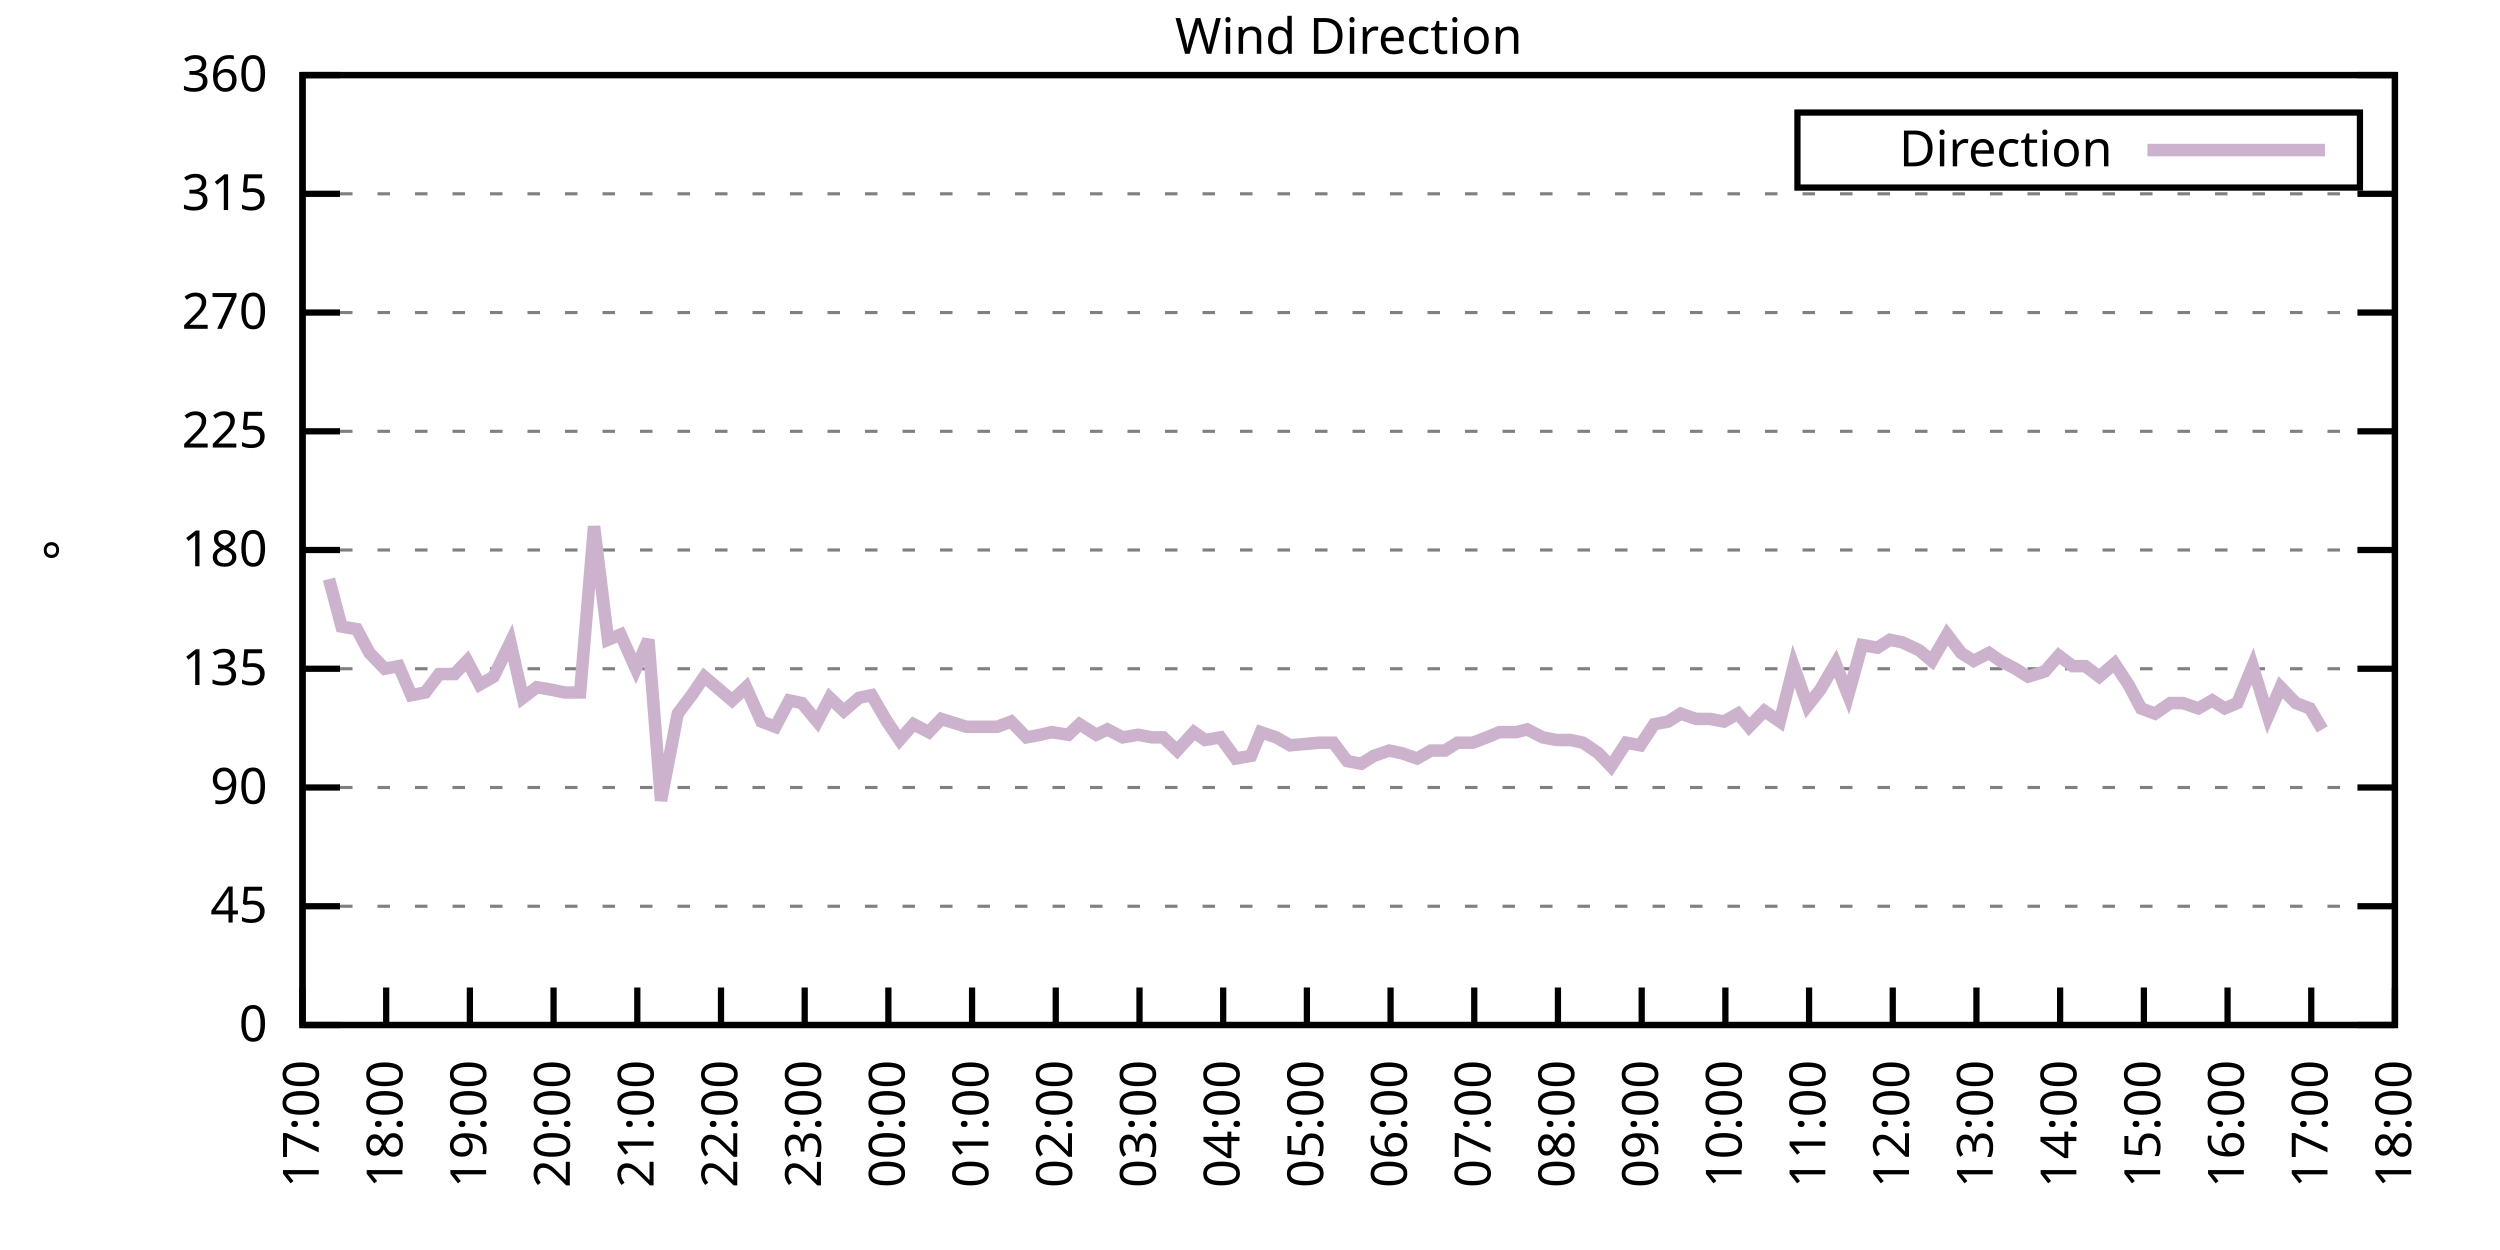
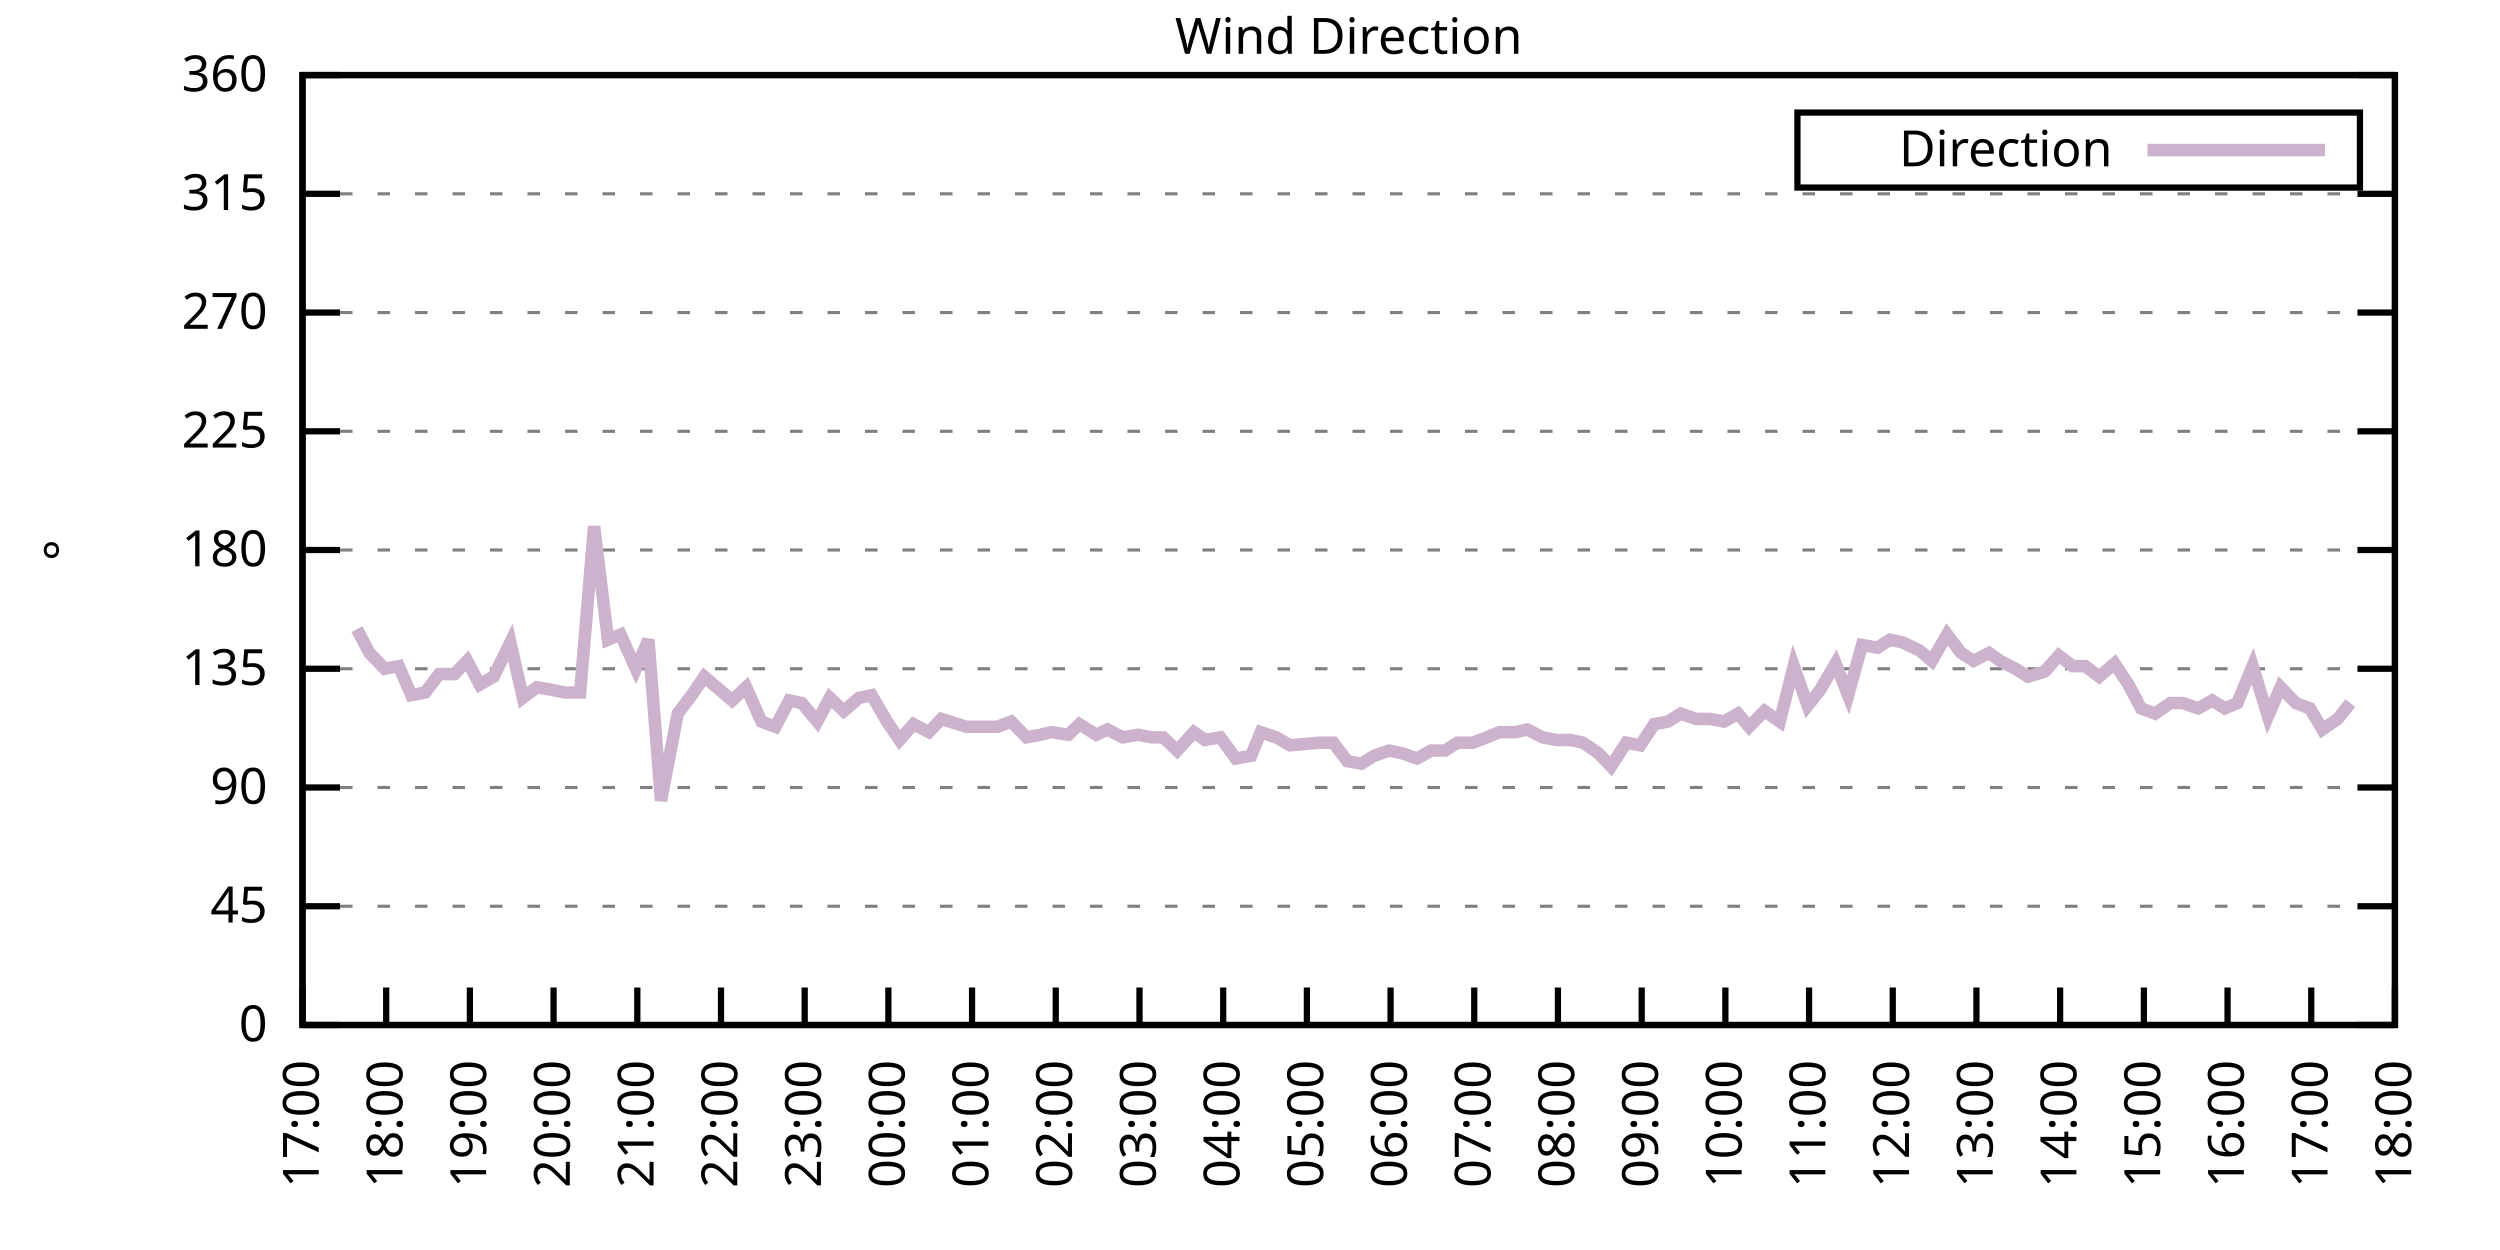
<svg xmlns="http://www.w3.org/2000/svg" xmlns:xlink="http://www.w3.org/1999/xlink" width="400" height="200" viewBox="0 0 400 200">
  <g id="gnuplot_canvas">
    <rect x="0" y="0" width="400" height="200" fill="none" />
    <defs>
      <circle id="gpDot" r="0.5" stroke-width="0.5" stroke="currentColor" />
      <path id="gpPt0" stroke-width="0.333" stroke="currentColor" d="M-1,0 h2 M0,-1 v2" />
      <path id="gpPt1" stroke-width="0.333" stroke="currentColor" d="M-1,-1 L1,1 M1,-1 L-1,1" />
      <path id="gpPt2" stroke-width="0.333" stroke="currentColor" d="M-1,0 L1,0 M0,-1 L0,1 M-1,-1 L1,1 M-1,1 L1,-1" />
      <rect id="gpPt3" stroke-width="0.333" stroke="currentColor" x="-1" y="-1" width="2" height="2" />
      <rect id="gpPt4" stroke-width="0.333" stroke="currentColor" fill="currentColor" x="-1" y="-1" width="2" height="2" />
      <circle id="gpPt5" stroke-width="0.333" stroke="currentColor" cx="0" cy="0" r="1" />
      <use xlink:href="#gpPt5" id="gpPt6" fill="currentColor" stroke="none" />
      <path id="gpPt7" stroke-width="0.333" stroke="currentColor" d="M0,-1.33 L-1.33,0.67 L1.33,0.67 z" />
      <use xlink:href="#gpPt7" id="gpPt8" fill="currentColor" stroke="none" />
      <use xlink:href="#gpPt7" id="gpPt9" stroke="currentColor" transform="rotate(180)" />
      <use xlink:href="#gpPt9" id="gpPt10" fill="currentColor" stroke="none" />
      <use xlink:href="#gpPt3" id="gpPt11" stroke="currentColor" transform="rotate(45)" />
      <use xlink:href="#gpPt11" id="gpPt12" fill="currentColor" stroke="none" />
      <path id="gpPt13" stroke-width="0.333" stroke="currentColor" d="M0,1.330 L1.265,0.411 L0.782,-1.067 L-0.782,-1.076 L-1.265,0.411 z" />
      <use xlink:href="#gpPt13" id="gpPt14" fill="currentColor" stroke="none" />
      <filter id="textbox" filterUnits="objectBoundingBox" x="0" y="0" height="1" width="1">
        <feFlood flood-color="white" flood-opacity="1" result="bgnd" />
        <feComposite in="SourceGraphic" in2="bgnd" operator="atop" />
      </filter>
      <filter id="greybox" filterUnits="objectBoundingBox" x="0" y="0" height="1" width="1">
        <feFlood flood-color="lightgrey" flood-opacity="1" result="grey" />
        <feComposite in="SourceGraphic" in2="grey" operator="atop" />
      </filter>
    </defs>
    <g fill="none" color="white" stroke="currentColor" stroke-width="1.00" stroke-linecap="butt" stroke-linejoin="miter">
</g>
    <g fill="none" color="black" stroke="currentColor" stroke-width="1.00" stroke-linecap="butt" stroke-linejoin="miter">
      <g stroke="none" shape-rendering="crispEdges">
        <polygon fill="rgb(255, 255, 255)" points="48.40,164.00 383.18,164.00 383.18,12.02 48.40,12.02 " />
      </g>
    </g>
    <g fill="none" color="black" stroke="currentColor" stroke-width="1.00" stroke-linecap="butt" stroke-linejoin="miter">
</g>
    <g fill="none" color="black" stroke="black" stroke-width="0.50" stroke-linecap="butt" stroke-linejoin="miter">
</g>
    <g fill="none" color="gray" stroke="currentColor" stroke-width="0.50" stroke-linecap="butt" stroke-linejoin="miter">
      <path stroke="gray" stroke-dasharray="2,4" class="gridline" d="M48.40,164.00 L383.19,164.00  " />
    </g>
    <g fill="none" color="gray" stroke="gray" stroke-width="1.00" stroke-linecap="butt" stroke-linejoin="miter">
</g>
    <g fill="none" color="black" stroke="currentColor" stroke-width="1.00" stroke-linecap="butt" stroke-linejoin="miter">
      <path stroke="black" d="M48.40,164.00 L54.40,164.00 M383.19,164.00 L377.19,164.00  " />
      <g transform="translate(42.80,166.60)" stroke="none" fill="black" font-family="Sans" font-size="8.00" text-anchor="end">
        <text>
          <tspan font-family="Sans"> 0</tspan>
        </text>
      </g>
    </g>
    <g fill="none" color="black" stroke="currentColor" stroke-width="1.00" stroke-linecap="butt" stroke-linejoin="miter">
</g>
    <g fill="none" color="black" stroke="black" stroke-width="0.50" stroke-linecap="butt" stroke-linejoin="miter">
</g>
    <g fill="none" color="gray" stroke="currentColor" stroke-width="0.50" stroke-linecap="butt" stroke-linejoin="miter">
      <path stroke="gray" stroke-dasharray="2,4" class="gridline" d="M48.40,145.00 L383.19,145.00  " />
    </g>
    <g fill="none" color="gray" stroke="gray" stroke-width="1.00" stroke-linecap="butt" stroke-linejoin="miter">
</g>
    <g fill="none" color="black" stroke="currentColor" stroke-width="1.00" stroke-linecap="butt" stroke-linejoin="miter">
      <path stroke="black" d="M48.40,145.00 L54.40,145.00 M383.19,145.00 L377.19,145.00  " />
      <g transform="translate(42.80,147.60)" stroke="none" fill="black" font-family="Sans" font-size="8.00" text-anchor="end">
        <text>
          <tspan font-family="Sans"> 45</tspan>
        </text>
      </g>
    </g>
    <g fill="none" color="black" stroke="currentColor" stroke-width="1.00" stroke-linecap="butt" stroke-linejoin="miter">
</g>
    <g fill="none" color="black" stroke="black" stroke-width="0.50" stroke-linecap="butt" stroke-linejoin="miter">
</g>
    <g fill="none" color="gray" stroke="currentColor" stroke-width="0.50" stroke-linecap="butt" stroke-linejoin="miter">
      <path stroke="gray" stroke-dasharray="2,4" class="gridline" d="M48.40,126.00 L383.19,126.00  " />
    </g>
    <g fill="none" color="gray" stroke="gray" stroke-width="1.00" stroke-linecap="butt" stroke-linejoin="miter">
</g>
    <g fill="none" color="black" stroke="currentColor" stroke-width="1.00" stroke-linecap="butt" stroke-linejoin="miter">
      <path stroke="black" d="M48.40,126.00 L54.40,126.00 M383.19,126.00 L377.19,126.00  " />
      <g transform="translate(42.80,128.60)" stroke="none" fill="black" font-family="Sans" font-size="8.00" text-anchor="end">
        <text>
          <tspan font-family="Sans"> 90</tspan>
        </text>
      </g>
    </g>
    <g fill="none" color="black" stroke="currentColor" stroke-width="1.00" stroke-linecap="butt" stroke-linejoin="miter">
</g>
    <g fill="none" color="black" stroke="black" stroke-width="0.50" stroke-linecap="butt" stroke-linejoin="miter">
</g>
    <g fill="none" color="gray" stroke="currentColor" stroke-width="0.50" stroke-linecap="butt" stroke-linejoin="miter">
      <path stroke="gray" stroke-dasharray="2,4" class="gridline" d="M48.40,107.00 L383.19,107.00  " />
    </g>
    <g fill="none" color="gray" stroke="gray" stroke-width="1.00" stroke-linecap="butt" stroke-linejoin="miter">
</g>
    <g fill="none" color="black" stroke="currentColor" stroke-width="1.00" stroke-linecap="butt" stroke-linejoin="miter">
      <path stroke="black" d="M48.40,107.00 L54.40,107.00 M383.19,107.00 L377.19,107.00  " />
      <g transform="translate(42.80,109.60)" stroke="none" fill="black" font-family="Sans" font-size="8.00" text-anchor="end">
        <text>
          <tspan font-family="Sans"> 135</tspan>
        </text>
      </g>
    </g>
    <g fill="none" color="black" stroke="currentColor" stroke-width="1.00" stroke-linecap="butt" stroke-linejoin="miter">
</g>
    <g fill="none" color="black" stroke="black" stroke-width="0.50" stroke-linecap="butt" stroke-linejoin="miter">
</g>
    <g fill="none" color="gray" stroke="currentColor" stroke-width="0.50" stroke-linecap="butt" stroke-linejoin="miter">
      <path stroke="gray" stroke-dasharray="2,4" class="gridline" d="M48.40,88.00 L383.19,88.00  " />
    </g>
    <g fill="none" color="gray" stroke="gray" stroke-width="1.00" stroke-linecap="butt" stroke-linejoin="miter">
</g>
    <g fill="none" color="black" stroke="currentColor" stroke-width="1.00" stroke-linecap="butt" stroke-linejoin="miter">
      <path stroke="black" d="M48.40,88.00 L54.40,88.00 M383.19,88.00 L377.19,88.00  " />
      <g transform="translate(42.80,90.60)" stroke="none" fill="black" font-family="Sans" font-size="8.00" text-anchor="end">
        <text>
          <tspan font-family="Sans"> 180</tspan>
        </text>
      </g>
    </g>
    <g fill="none" color="black" stroke="currentColor" stroke-width="1.00" stroke-linecap="butt" stroke-linejoin="miter">
</g>
    <g fill="none" color="black" stroke="black" stroke-width="0.50" stroke-linecap="butt" stroke-linejoin="miter">
</g>
    <g fill="none" color="gray" stroke="currentColor" stroke-width="0.50" stroke-linecap="butt" stroke-linejoin="miter">
      <path stroke="gray" stroke-dasharray="2,4" class="gridline" d="M48.40,69.01 L383.19,69.01  " />
    </g>
    <g fill="none" color="gray" stroke="gray" stroke-width="1.00" stroke-linecap="butt" stroke-linejoin="miter">
</g>
    <g fill="none" color="black" stroke="currentColor" stroke-width="1.00" stroke-linecap="butt" stroke-linejoin="miter">
      <path stroke="black" d="M48.40,69.01 L54.40,69.01 M383.19,69.01 L377.19,69.01  " />
      <g transform="translate(42.80,71.61)" stroke="none" fill="black" font-family="Sans" font-size="8.00" text-anchor="end">
        <text>
          <tspan font-family="Sans"> 225</tspan>
        </text>
      </g>
    </g>
    <g fill="none" color="black" stroke="currentColor" stroke-width="1.00" stroke-linecap="butt" stroke-linejoin="miter">
</g>
    <g fill="none" color="black" stroke="black" stroke-width="0.50" stroke-linecap="butt" stroke-linejoin="miter">
</g>
    <g fill="none" color="gray" stroke="currentColor" stroke-width="0.50" stroke-linecap="butt" stroke-linejoin="miter">
      <path stroke="gray" stroke-dasharray="2,4" class="gridline" d="M48.40,50.01 L383.19,50.01  " />
    </g>
    <g fill="none" color="gray" stroke="gray" stroke-width="1.00" stroke-linecap="butt" stroke-linejoin="miter">
</g>
    <g fill="none" color="black" stroke="currentColor" stroke-width="1.00" stroke-linecap="butt" stroke-linejoin="miter">
      <path stroke="black" d="M48.40,50.01 L54.40,50.01 M383.19,50.01 L377.19,50.01  " />
      <g transform="translate(42.80,52.61)" stroke="none" fill="black" font-family="Sans" font-size="8.00" text-anchor="end">
        <text>
          <tspan font-family="Sans"> 270</tspan>
        </text>
      </g>
    </g>
    <g fill="none" color="black" stroke="currentColor" stroke-width="1.00" stroke-linecap="butt" stroke-linejoin="miter">
</g>
    <g fill="none" color="black" stroke="black" stroke-width="0.50" stroke-linecap="butt" stroke-linejoin="miter">
</g>
    <g fill="none" color="gray" stroke="currentColor" stroke-width="0.50" stroke-linecap="butt" stroke-linejoin="miter">
      <path stroke="gray" stroke-dasharray="2,4" class="gridline" d="M48.40,31.01 L383.19,31.01  " />
    </g>
    <g fill="none" color="gray" stroke="gray" stroke-width="1.00" stroke-linecap="butt" stroke-linejoin="miter">
</g>
    <g fill="none" color="black" stroke="currentColor" stroke-width="1.00" stroke-linecap="butt" stroke-linejoin="miter">
      <path stroke="black" d="M48.40,31.01 L54.40,31.01 M383.19,31.01 L377.19,31.01  " />
      <g transform="translate(42.80,33.61)" stroke="none" fill="black" font-family="Sans" font-size="8.00" text-anchor="end">
        <text>
          <tspan font-family="Sans"> 315</tspan>
        </text>
      </g>
    </g>
    <g fill="none" color="black" stroke="currentColor" stroke-width="1.00" stroke-linecap="butt" stroke-linejoin="miter">
</g>
    <g fill="none" color="black" stroke="black" stroke-width="0.50" stroke-linecap="butt" stroke-linejoin="miter">
</g>
    <g fill="none" color="gray" stroke="currentColor" stroke-width="0.50" stroke-linecap="butt" stroke-linejoin="miter">
      <path stroke="gray" stroke-dasharray="2,4" class="gridline" d="M48.40,12.01 L383.19,12.01  " />
    </g>
    <g fill="none" color="gray" stroke="gray" stroke-width="1.00" stroke-linecap="butt" stroke-linejoin="miter">
</g>
    <g fill="none" color="black" stroke="currentColor" stroke-width="1.00" stroke-linecap="butt" stroke-linejoin="miter">
      <path stroke="black" d="M48.40,12.01 L54.40,12.01 M383.19,12.01 L377.19,12.01  " />
      <g transform="translate(42.80,14.61)" stroke="none" fill="black" font-family="Sans" font-size="8.00" text-anchor="end">
        <text>
          <tspan font-family="Sans"> 360</tspan>
        </text>
      </g>
    </g>
    <g fill="none" color="black" stroke="currentColor" stroke-width="1.00" stroke-linecap="butt" stroke-linejoin="miter">
      <path stroke="black" d="M48.40,164.00 L48.40,158.00  " />
      <g transform="translate(51.00,169.60) rotate(270.00)" stroke="none" fill="black" font-family="Sans" font-size="8.00" text-anchor="end">
        <text>
          <tspan font-family="Sans">17:00</tspan>
        </text>
      </g>
    </g>
    <g fill="none" color="black" stroke="currentColor" stroke-width="1.00" stroke-linecap="butt" stroke-linejoin="miter">
      <path stroke="black" d="M61.79,164.00 L61.79,158.00  " />
      <g transform="translate(64.39,169.60) rotate(270.00)" stroke="none" fill="black" font-family="Sans" font-size="8.00" text-anchor="end">
        <text>
          <tspan font-family="Sans">18:00</tspan>
        </text>
      </g>
    </g>
    <g fill="none" color="black" stroke="currentColor" stroke-width="1.00" stroke-linecap="butt" stroke-linejoin="miter">
      <path stroke="black" d="M75.18,164.00 L75.18,158.00  " />
      <g transform="translate(77.78,169.60) rotate(270.00)" stroke="none" fill="black" font-family="Sans" font-size="8.00" text-anchor="end">
        <text>
          <tspan font-family="Sans">19:00</tspan>
        </text>
      </g>
    </g>
    <g fill="none" color="black" stroke="currentColor" stroke-width="1.00" stroke-linecap="butt" stroke-linejoin="miter">
      <path stroke="black" d="M88.57,164.00 L88.57,158.00  " />
      <g transform="translate(91.17,169.60) rotate(270.00)" stroke="none" fill="black" font-family="Sans" font-size="8.00" text-anchor="end">
        <text>
          <tspan font-family="Sans">20:00</tspan>
        </text>
      </g>
    </g>
    <g fill="none" color="black" stroke="currentColor" stroke-width="1.00" stroke-linecap="butt" stroke-linejoin="miter">
      <path stroke="black" d="M101.97,164.00 L101.97,158.00  " />
      <g transform="translate(104.57,169.60) rotate(270.00)" stroke="none" fill="black" font-family="Sans" font-size="8.00" text-anchor="end">
        <text>
          <tspan font-family="Sans">21:00</tspan>
        </text>
      </g>
    </g>
    <g fill="none" color="black" stroke="currentColor" stroke-width="1.00" stroke-linecap="butt" stroke-linejoin="miter">
      <path stroke="black" d="M115.36,164.00 L115.36,158.00  " />
      <g transform="translate(117.96,169.60) rotate(270.00)" stroke="none" fill="black" font-family="Sans" font-size="8.00" text-anchor="end">
        <text>
          <tspan font-family="Sans">22:00</tspan>
        </text>
      </g>
    </g>
    <g fill="none" color="black" stroke="currentColor" stroke-width="1.00" stroke-linecap="butt" stroke-linejoin="miter">
      <path stroke="black" d="M128.75,164.00 L128.75,158.00  " />
      <g transform="translate(131.35,169.60) rotate(270.00)" stroke="none" fill="black" font-family="Sans" font-size="8.00" text-anchor="end">
        <text>
          <tspan font-family="Sans">23:00</tspan>
        </text>
      </g>
    </g>
    <g fill="none" color="black" stroke="currentColor" stroke-width="1.00" stroke-linecap="butt" stroke-linejoin="miter">
      <path stroke="black" d="M142.14,164.00 L142.14,158.00  " />
      <g transform="translate(144.74,169.60) rotate(270.00)" stroke="none" fill="black" font-family="Sans" font-size="8.00" text-anchor="end">
        <text>
          <tspan font-family="Sans">00:00</tspan>
        </text>
      </g>
    </g>
    <g fill="none" color="black" stroke="currentColor" stroke-width="1.00" stroke-linecap="butt" stroke-linejoin="miter">
      <path stroke="black" d="M155.53,164.00 L155.53,158.00  " />
      <g transform="translate(158.13,169.60) rotate(270.00)" stroke="none" fill="black" font-family="Sans" font-size="8.00" text-anchor="end">
        <text>
          <tspan font-family="Sans">01:00</tspan>
        </text>
      </g>
    </g>
    <g fill="none" color="black" stroke="currentColor" stroke-width="1.00" stroke-linecap="butt" stroke-linejoin="miter">
      <path stroke="black" d="M168.92,164.00 L168.92,158.00  " />
      <g transform="translate(171.52,169.60) rotate(270.00)" stroke="none" fill="black" font-family="Sans" font-size="8.00" text-anchor="end">
        <text>
          <tspan font-family="Sans">02:00</tspan>
        </text>
      </g>
    </g>
    <g fill="none" color="black" stroke="currentColor" stroke-width="1.00" stroke-linecap="butt" stroke-linejoin="miter">
      <path stroke="black" d="M182.32,164.00 L182.32,158.00  " />
      <g transform="translate(184.92,169.60) rotate(270.00)" stroke="none" fill="black" font-family="Sans" font-size="8.00" text-anchor="end">
        <text>
          <tspan font-family="Sans">03:00</tspan>
        </text>
      </g>
    </g>
    <g fill="none" color="black" stroke="currentColor" stroke-width="1.00" stroke-linecap="butt" stroke-linejoin="miter">
      <path stroke="black" d="M195.71,164.00 L195.71,158.00  " />
      <g transform="translate(198.31,169.60) rotate(270.00)" stroke="none" fill="black" font-family="Sans" font-size="8.00" text-anchor="end">
        <text>
          <tspan font-family="Sans">04:00</tspan>
        </text>
      </g>
    </g>
    <g fill="none" color="black" stroke="currentColor" stroke-width="1.00" stroke-linecap="butt" stroke-linejoin="miter">
      <path stroke="black" d="M209.10,164.00 L209.10,158.00  " />
      <g transform="translate(211.70,169.60) rotate(270.00)" stroke="none" fill="black" font-family="Sans" font-size="8.00" text-anchor="end">
        <text>
          <tspan font-family="Sans">05:00</tspan>
        </text>
      </g>
    </g>
    <g fill="none" color="black" stroke="currentColor" stroke-width="1.00" stroke-linecap="butt" stroke-linejoin="miter">
      <path stroke="black" d="M222.49,164.00 L222.49,158.00  " />
      <g transform="translate(225.09,169.60) rotate(270.00)" stroke="none" fill="black" font-family="Sans" font-size="8.00" text-anchor="end">
        <text>
          <tspan font-family="Sans">06:00</tspan>
        </text>
      </g>
    </g>
    <g fill="none" color="black" stroke="currentColor" stroke-width="1.00" stroke-linecap="butt" stroke-linejoin="miter">
      <path stroke="black" d="M235.88,164.00 L235.88,158.00  " />
      <g transform="translate(238.48,169.60) rotate(270.00)" stroke="none" fill="black" font-family="Sans" font-size="8.00" text-anchor="end">
        <text>
          <tspan font-family="Sans">07:00</tspan>
        </text>
      </g>
    </g>
    <g fill="none" color="black" stroke="currentColor" stroke-width="1.00" stroke-linecap="butt" stroke-linejoin="miter">
      <path stroke="black" d="M249.27,164.00 L249.27,158.00  " />
      <g transform="translate(251.87,169.60) rotate(270.00)" stroke="none" fill="black" font-family="Sans" font-size="8.00" text-anchor="end">
        <text>
          <tspan font-family="Sans">08:00</tspan>
        </text>
      </g>
    </g>
    <g fill="none" color="black" stroke="currentColor" stroke-width="1.00" stroke-linecap="butt" stroke-linejoin="miter">
      <path stroke="black" d="M262.67,164.00 L262.67,158.00  " />
      <g transform="translate(265.27,169.60) rotate(270.00)" stroke="none" fill="black" font-family="Sans" font-size="8.00" text-anchor="end">
        <text>
          <tspan font-family="Sans">09:00</tspan>
        </text>
      </g>
    </g>
    <g fill="none" color="black" stroke="currentColor" stroke-width="1.00" stroke-linecap="butt" stroke-linejoin="miter">
      <path stroke="black" d="M276.06,164.00 L276.06,158.00  " />
      <g transform="translate(278.66,169.60) rotate(270.00)" stroke="none" fill="black" font-family="Sans" font-size="8.00" text-anchor="end">
        <text>
          <tspan font-family="Sans">10:00</tspan>
        </text>
      </g>
    </g>
    <g fill="none" color="black" stroke="currentColor" stroke-width="1.00" stroke-linecap="butt" stroke-linejoin="miter">
      <path stroke="black" d="M289.45,164.00 L289.45,158.00  " />
      <g transform="translate(292.05,169.60) rotate(270.00)" stroke="none" fill="black" font-family="Sans" font-size="8.00" text-anchor="end">
        <text>
          <tspan font-family="Sans">11:00</tspan>
        </text>
      </g>
    </g>
    <g fill="none" color="black" stroke="currentColor" stroke-width="1.00" stroke-linecap="butt" stroke-linejoin="miter">
      <path stroke="black" d="M302.84,164.00 L302.84,158.00  " />
      <g transform="translate(305.44,169.60) rotate(270.00)" stroke="none" fill="black" font-family="Sans" font-size="8.00" text-anchor="end">
        <text>
          <tspan font-family="Sans">12:00</tspan>
        </text>
      </g>
    </g>
    <g fill="none" color="black" stroke="currentColor" stroke-width="1.00" stroke-linecap="butt" stroke-linejoin="miter">
      <path stroke="black" d="M316.23,164.00 L316.23,158.00  " />
      <g transform="translate(318.83,169.60) rotate(270.00)" stroke="none" fill="black" font-family="Sans" font-size="8.00" text-anchor="end">
        <text>
          <tspan font-family="Sans">13:00</tspan>
        </text>
      </g>
    </g>
    <g fill="none" color="black" stroke="currentColor" stroke-width="1.00" stroke-linecap="butt" stroke-linejoin="miter">
      <path stroke="black" d="M329.62,164.00 L329.62,158.00  " />
      <g transform="translate(332.22,169.60) rotate(270.00)" stroke="none" fill="black" font-family="Sans" font-size="8.00" text-anchor="end">
        <text>
          <tspan font-family="Sans">14:00</tspan>
        </text>
      </g>
    </g>
    <g fill="none" color="black" stroke="currentColor" stroke-width="1.00" stroke-linecap="butt" stroke-linejoin="miter">
      <path stroke="black" d="M343.02,164.00 L343.02,158.00  " />
      <g transform="translate(345.62,169.60) rotate(270.00)" stroke="none" fill="black" font-family="Sans" font-size="8.00" text-anchor="end">
        <text>
          <tspan font-family="Sans">15:00</tspan>
        </text>
      </g>
    </g>
    <g fill="none" color="black" stroke="currentColor" stroke-width="1.00" stroke-linecap="butt" stroke-linejoin="miter">
      <path stroke="black" d="M356.41,164.00 L356.41,158.00  " />
      <g transform="translate(359.01,169.60) rotate(270.00)" stroke="none" fill="black" font-family="Sans" font-size="8.00" text-anchor="end">
        <text>
          <tspan font-family="Sans">16:00</tspan>
        </text>
      </g>
    </g>
    <g fill="none" color="black" stroke="currentColor" stroke-width="1.00" stroke-linecap="butt" stroke-linejoin="miter">
      <path stroke="black" d="M369.80,164.00 L369.80,158.00  " />
      <g transform="translate(372.40,169.60) rotate(270.00)" stroke="none" fill="black" font-family="Sans" font-size="8.00" text-anchor="end">
        <text>
          <tspan font-family="Sans">17:00</tspan>
        </text>
      </g>
    </g>
    <g fill="none" color="black" stroke="currentColor" stroke-width="1.00" stroke-linecap="butt" stroke-linejoin="miter">
      <path stroke="black" d="M383.19,164.00 L383.19,158.00  " />
      <g transform="translate(385.79,169.60) rotate(270.00)" stroke="none" fill="black" font-family="Sans" font-size="8.00" text-anchor="end">
        <text>
          <tspan font-family="Sans">18:00</tspan>
        </text>
      </g>
    </g>
    <g fill="none" color="black" stroke="currentColor" stroke-width="1.00" stroke-linecap="butt" stroke-linejoin="miter">
</g>
    <g fill="none" color="black" stroke="currentColor" stroke-width="1.00" stroke-linecap="butt" stroke-linejoin="miter">
      <path stroke="black" d="M48.40,12.01 L48.40,164.00 L383.19,164.00 L383.19,12.01 L48.40,12.01 Z  " />
    </g>
    <g fill="none" color="black" stroke="currentColor" stroke-width="1.00" stroke-linecap="butt" stroke-linejoin="miter">
</g>
    <g fill="none" color="black" stroke="currentColor" stroke-width="1.00" stroke-linecap="butt" stroke-linejoin="miter">
      <path stroke="black" d="M287.59,30.01 L287.59,18.01 L377.59,18.01 L377.59,30.01 L287.59,30.01 Z  " />
    </g>
    <g id="Wind_direction_plot_1">
      <g fill="none" color="white" stroke="black" stroke-width="2.00" stroke-linecap="butt" stroke-linejoin="miter">
</g>
      <g fill="none" color="black" stroke="currentColor" stroke-width="2.00" stroke-linecap="butt" stroke-linejoin="miter">
        <g transform="translate(337.99,26.61)" stroke="none" fill="black" font-family="Sans" font-size="8.00" text-anchor="end">
          <text>
            <tspan font-family="Sans">Direction</tspan>
          </text>
        </g>
      </g>
      <g fill="none" color="black" stroke="currentColor" stroke-width="2.00" stroke-linecap="butt" stroke-linejoin="miter">
-         <path stroke="rgb(204, 178, 204)" d="M343.59,24.01 L371.99,24.01 M52.64,92.65 L54.65,100.25 L57.10,100.67 L59.11,104.47 L61.57,107.00 L63.80,106.58   L65.81,111.23 L68.04,110.80 L70.27,107.85 L72.73,107.85 L74.74,105.74 L76.75,109.54 L78.98,108.27 L81.66,102.78   L83.66,111.65 L85.90,109.96 L88.35,110.38 L90.36,110.80 L92.82,110.80 L95.05,84.21 L97.28,102.36 L99.29,101.52   L101.74,107.00 L103.75,102.36 L105.76,128.11 L108.44,114.18 L110.67,111.23 L112.68,108.27 L117.14,112.07 L119.38,109.96   L121.83,115.45 L124.06,116.29 L126.29,112.07 L128.30,112.49 L130.76,115.45 L132.77,111.65 L135.00,113.76 L137.45,111.65   L139.46,111.23 L141.92,115.45 L143.93,118.40 L146.16,115.87 L148.61,117.14 L150.62,115.03 L154.64,116.29 L157.10,116.29   L159.55,116.29 L161.78,115.45 L164.24,117.98 L166.47,117.56 L168.25,117.14 L170.93,117.56 L172.72,115.87 L175.40,117.56   L177.18,116.71 L179.64,117.98 L182.09,117.56 L184.32,117.98 L186.11,117.98 L188.34,120.09 L191.02,117.14 L192.81,118.40   L195.26,117.98 L197.72,121.36 L200.17,120.94 L201.73,117.14 L204.19,117.98 L206.42,119.25 L211.11,118.83 L213.34,118.83   L215.57,121.78 L217.80,122.20 L219.81,120.94 L222.27,120.09 L224.28,120.51 L226.73,121.36 L228.96,120.09 L231.20,120.09   L233.20,118.83 L235.66,118.83 L237.89,117.98 L239.90,117.14 L242.58,117.14 L244.36,116.71 L246.82,117.98 L249.05,118.40   L251.28,118.40 L253.29,118.83 L255.75,120.51 L257.76,122.62 L260.21,118.83 L262.44,119.25 L264.67,115.87 L266.91,115.45   L268.92,114.18 L271.37,115.03 L273.60,115.03 L275.83,115.45 L278.07,114.18 L279.85,116.29 L282.31,113.76 L284.76,115.45   L286.99,106.58 L289.23,112.91 L291.23,110.38 L293.69,106.16 L295.70,111.23 L297.93,103.20 L300.39,103.63 L302.39,102.36   L304.40,102.78 L307.08,104.05 L309.09,105.74 L311.54,101.52 L313.78,104.47 L315.79,105.74 L318.24,104.47 L320.03,105.74   L322.48,107.00 L324.49,108.27 L327.17,107.43 L329.40,104.89 L331.63,106.58 L333.64,106.58 L335.87,108.27 L338.33,106.16   L340.56,109.54 L342.57,113.34 L344.80,114.18 L347.26,112.49 L349.26,112.49 L351.72,113.34 L353.95,112.07 L355.96,113.34   L357.97,112.49 L360.42,106.58 L362.88,114.60 L364.89,109.96 L367.34,112.49 L369.58,113.34 L371.58,116.71  " />
+         <path stroke="rgb(204, 178, 204)" d="M343.59,24.01 L371.99,24.01 M57.10,100.67 L59.11,104.47 L61.57,107.00 L63.80,106.58 L65.81,111.23 L68.04,110.80   L70.27,107.85 L72.73,107.85 L74.74,105.74 L76.75,109.54 L78.98,108.27 L81.66,102.78 L83.66,111.65 L85.90,109.96   L88.35,110.38 L90.36,110.80 L92.82,110.80 L95.05,84.21 L97.28,102.36 L99.29,101.52 L101.74,107.00 L103.75,102.36   L105.76,128.11 L108.44,114.18 L110.67,111.23 L112.68,108.27 L117.14,112.07 L119.38,109.96 L121.83,115.45 L124.06,116.29   L126.29,112.07 L128.30,112.49 L130.76,115.45 L132.77,111.65 L135.00,113.76 L137.45,111.65 L139.46,111.23 L141.92,115.45   L143.93,118.40 L146.16,115.87 L148.61,117.14 L150.62,115.03 L154.64,116.29 L157.10,116.29 L159.55,116.29 L161.78,115.45   L164.24,117.98 L166.47,117.56 L168.25,117.14 L170.93,117.56 L172.72,115.87 L175.40,117.56 L177.18,116.71 L179.64,117.98   L182.09,117.56 L184.32,117.98 L186.11,117.98 L188.34,120.09 L191.02,117.14 L192.81,118.40 L195.26,117.98 L197.72,121.36   L200.17,120.94 L201.73,117.14 L204.19,117.98 L206.42,119.25 L211.11,118.83 L213.34,118.83 L215.57,121.78 L217.80,122.20   L219.81,120.94 L222.27,120.09 L224.28,120.51 L226.73,121.36 L228.96,120.09 L231.20,120.09 L233.20,118.83 L235.66,118.83   L237.89,117.98 L239.90,117.14 L242.58,117.14 L244.36,116.71 L246.82,117.98 L249.05,118.40 L251.28,118.40 L253.29,118.83   L255.75,120.51 L257.76,122.62 L260.21,118.83 L262.44,119.25 L264.67,115.87 L266.91,115.45 L268.92,114.18 L271.37,115.03   L273.60,115.03 L275.83,115.45 L278.07,114.18 L279.85,116.29 L282.31,113.76 L284.76,115.45 L286.99,106.58 L289.23,112.91   L291.23,110.38 L293.69,106.16 L295.70,111.23 L297.93,103.20 L300.39,103.63 L302.39,102.36 L304.40,102.78 L307.08,104.05   L309.09,105.74 L311.54,101.52 L313.78,104.47 L315.79,105.74 L318.24,104.47 L320.03,105.74 L322.48,107.00 L324.49,108.27   L327.17,107.43 L329.40,104.89 L331.63,106.58 L333.64,106.58 L335.87,108.27 L338.33,106.16 L340.56,109.54 L342.57,113.34   L344.80,114.18 L347.26,112.49 L349.26,112.49 L351.72,113.34 L353.95,112.07 L355.96,113.34 L357.97,112.49 L360.42,106.58   L362.88,114.60 L364.89,109.96 L367.34,112.49 L369.58,113.34 L371.58,116.71 L374.04,115.03 L376.05,112.49  " />
      </g>
    </g>
    <g fill="none" color="black" stroke="currentColor" stroke-width="2.00" stroke-linecap="butt" stroke-linejoin="miter">
</g>
    <g fill="none" color="black" stroke="black" stroke-width="1.00" stroke-linecap="butt" stroke-linejoin="miter">
</g>
    <g fill="none" color="black" stroke="currentColor" stroke-width="1.00" stroke-linecap="butt" stroke-linejoin="miter">
      <path stroke="black" d="M48.40,12.01 L48.40,164.00 L383.19,164.00 L383.19,12.01 L48.40,12.01 Z  " />
      <g transform="translate(12.80,88.01) rotate(270.00)" stroke="none" fill="black" font-family="Sans" font-size="8.00" text-anchor="middle">
        <text>
          <tspan font-family="Sans">°</tspan>
        </text>
      </g>
    </g>
    <g fill="none" color="black" stroke="currentColor" stroke-width="1.00" stroke-linecap="butt" stroke-linejoin="miter">
</g>
    <g fill="none" color="black" stroke="currentColor" stroke-width="1.00" stroke-linecap="butt" stroke-linejoin="miter">
      <g transform="translate(215.79,8.61)" stroke="none" fill="black" font-family="Sans" font-size="8.00" text-anchor="middle">
        <text>
          <tspan font-family="Sans">Wind Direction</tspan>
        </text>
      </g>
    </g>
    <g fill="none" color="black" stroke="currentColor" stroke-width="1.00" stroke-linecap="butt" stroke-linejoin="miter">
</g>
  </g>
</svg>
